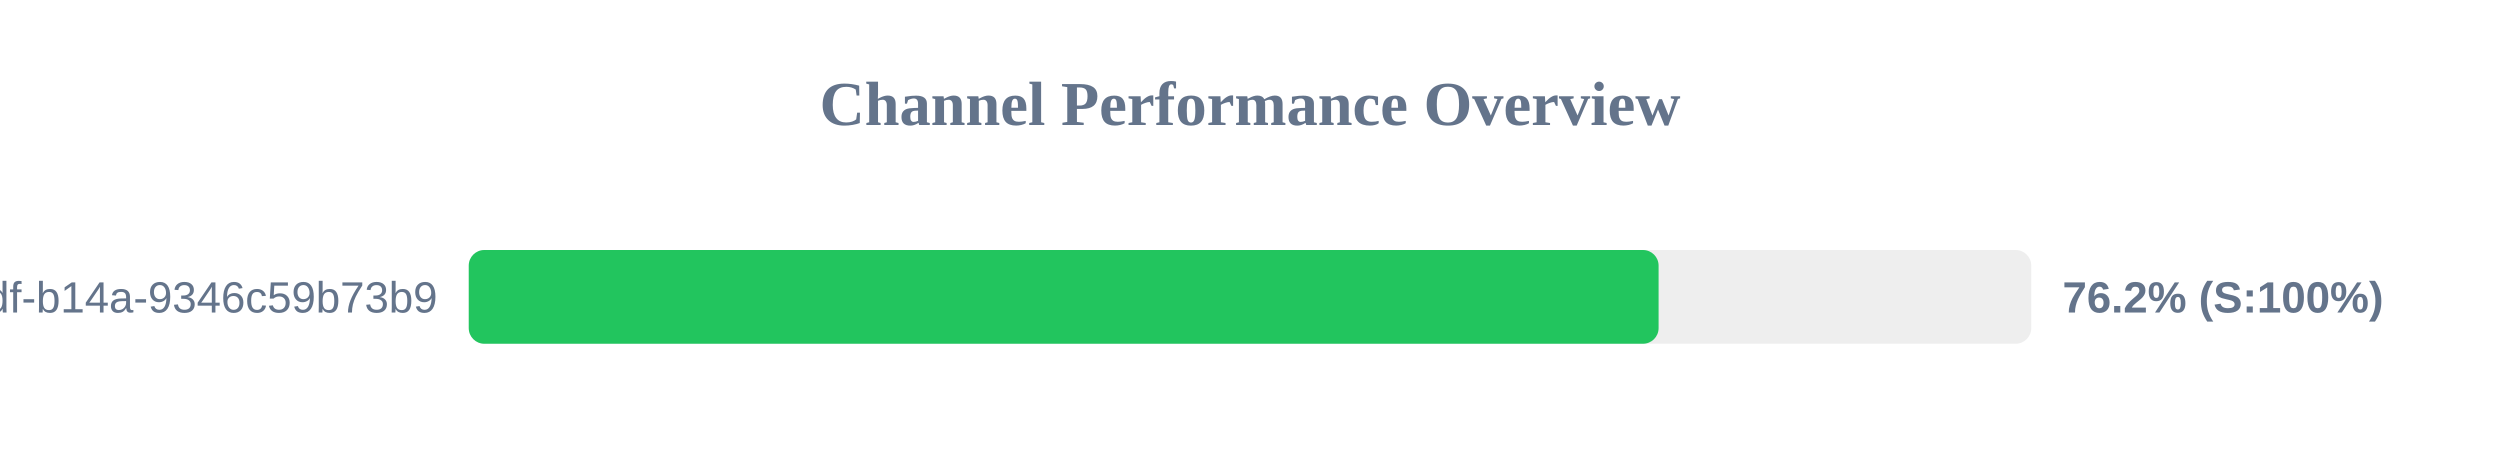
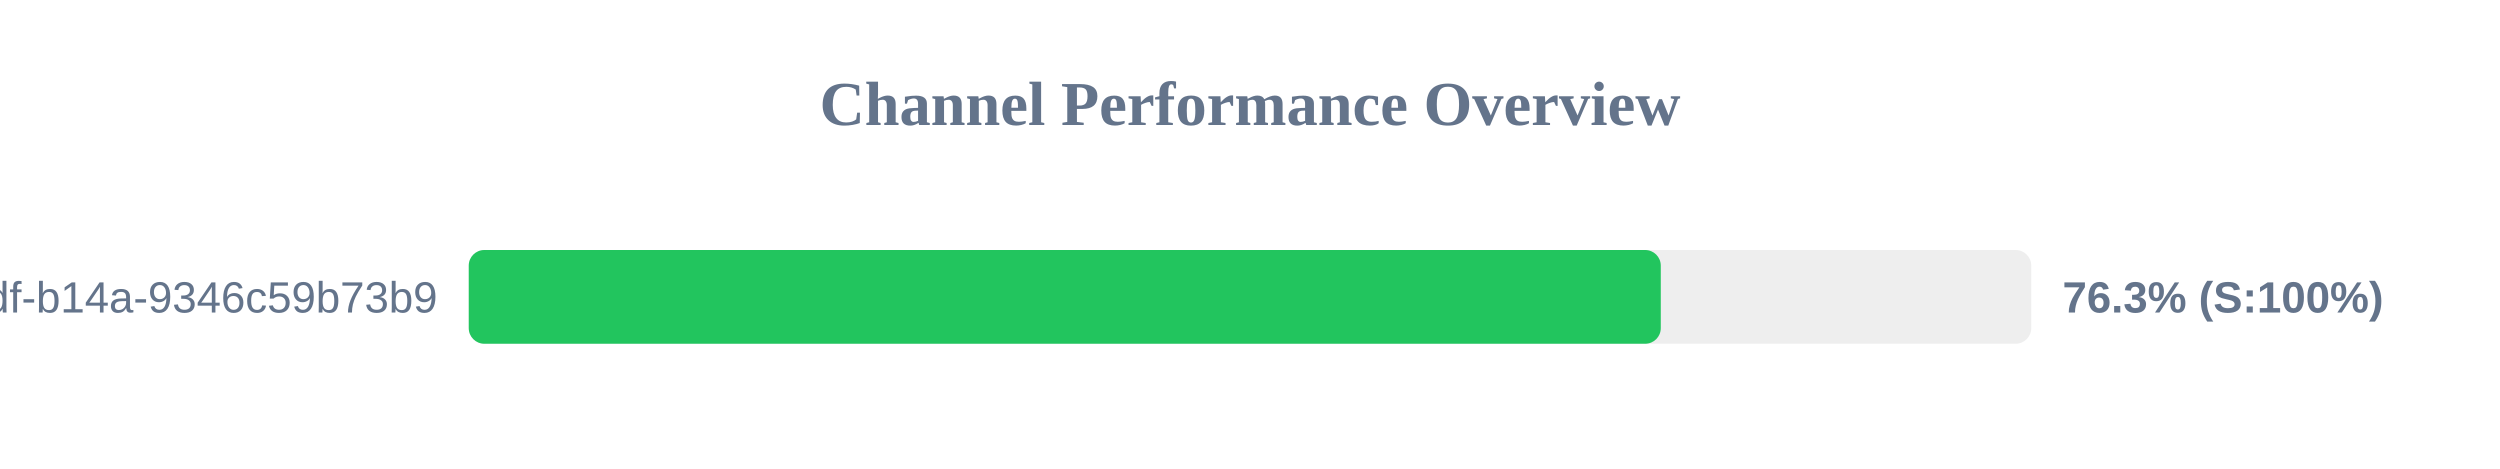
<svg xmlns="http://www.w3.org/2000/svg" width="800" height="150" version="1.1">
  <style>
        .row { font: 14px Arial; fill: #64748b; }
        .score { font: bold 14px Arial; fill: #64748b; }
    </style>
  <text x="400" y="40" text-anchor="middle" font-size="20px" font-weight="bold" fill="#64748b">Channel Performance Overview</text>
  <rect x="150" y="80" width="500" height="30" fill="#eee" rx="5" />
-   <rect x="150" y="80" width="380.75" height="30" fill="#22c55e" rx="5" />
+   <rect x="150" y="80" width="381.45" height="30" fill="#22c55e" rx="5" />
  <text x="140" y="100" text-anchor="end" class="row">?uuid=55ca7a9e-cf90-49df-b14a-9346c59b73b9</text>
-   <text x="660" y="100" text-anchor="start" class="score">76.2% (S:100%)</text>
+   <text x="660" y="100" text-anchor="start" class="score">76.3% (S:100%)</text>
</svg>
